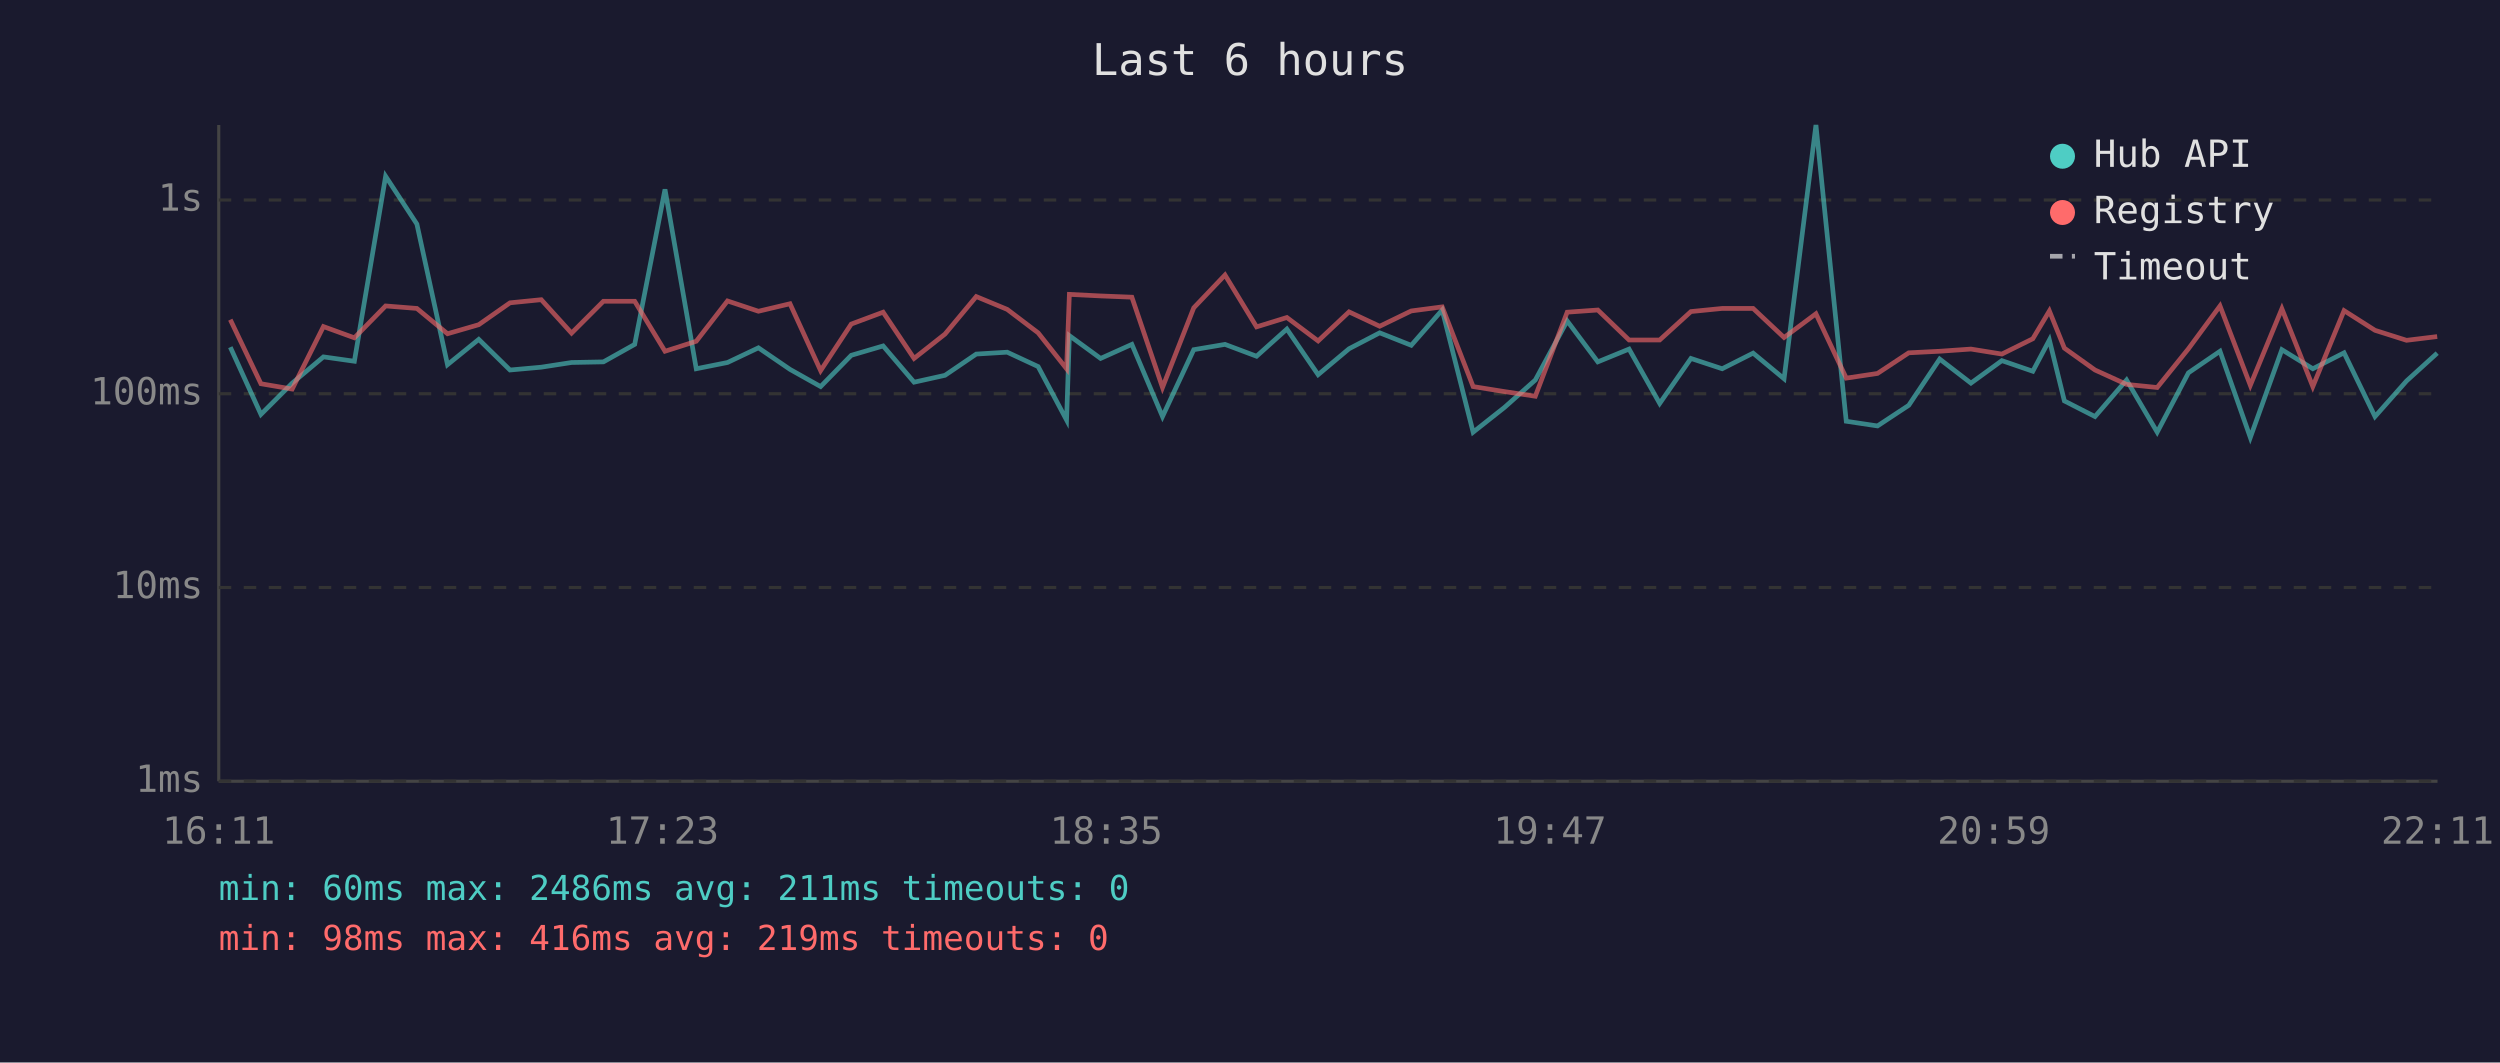
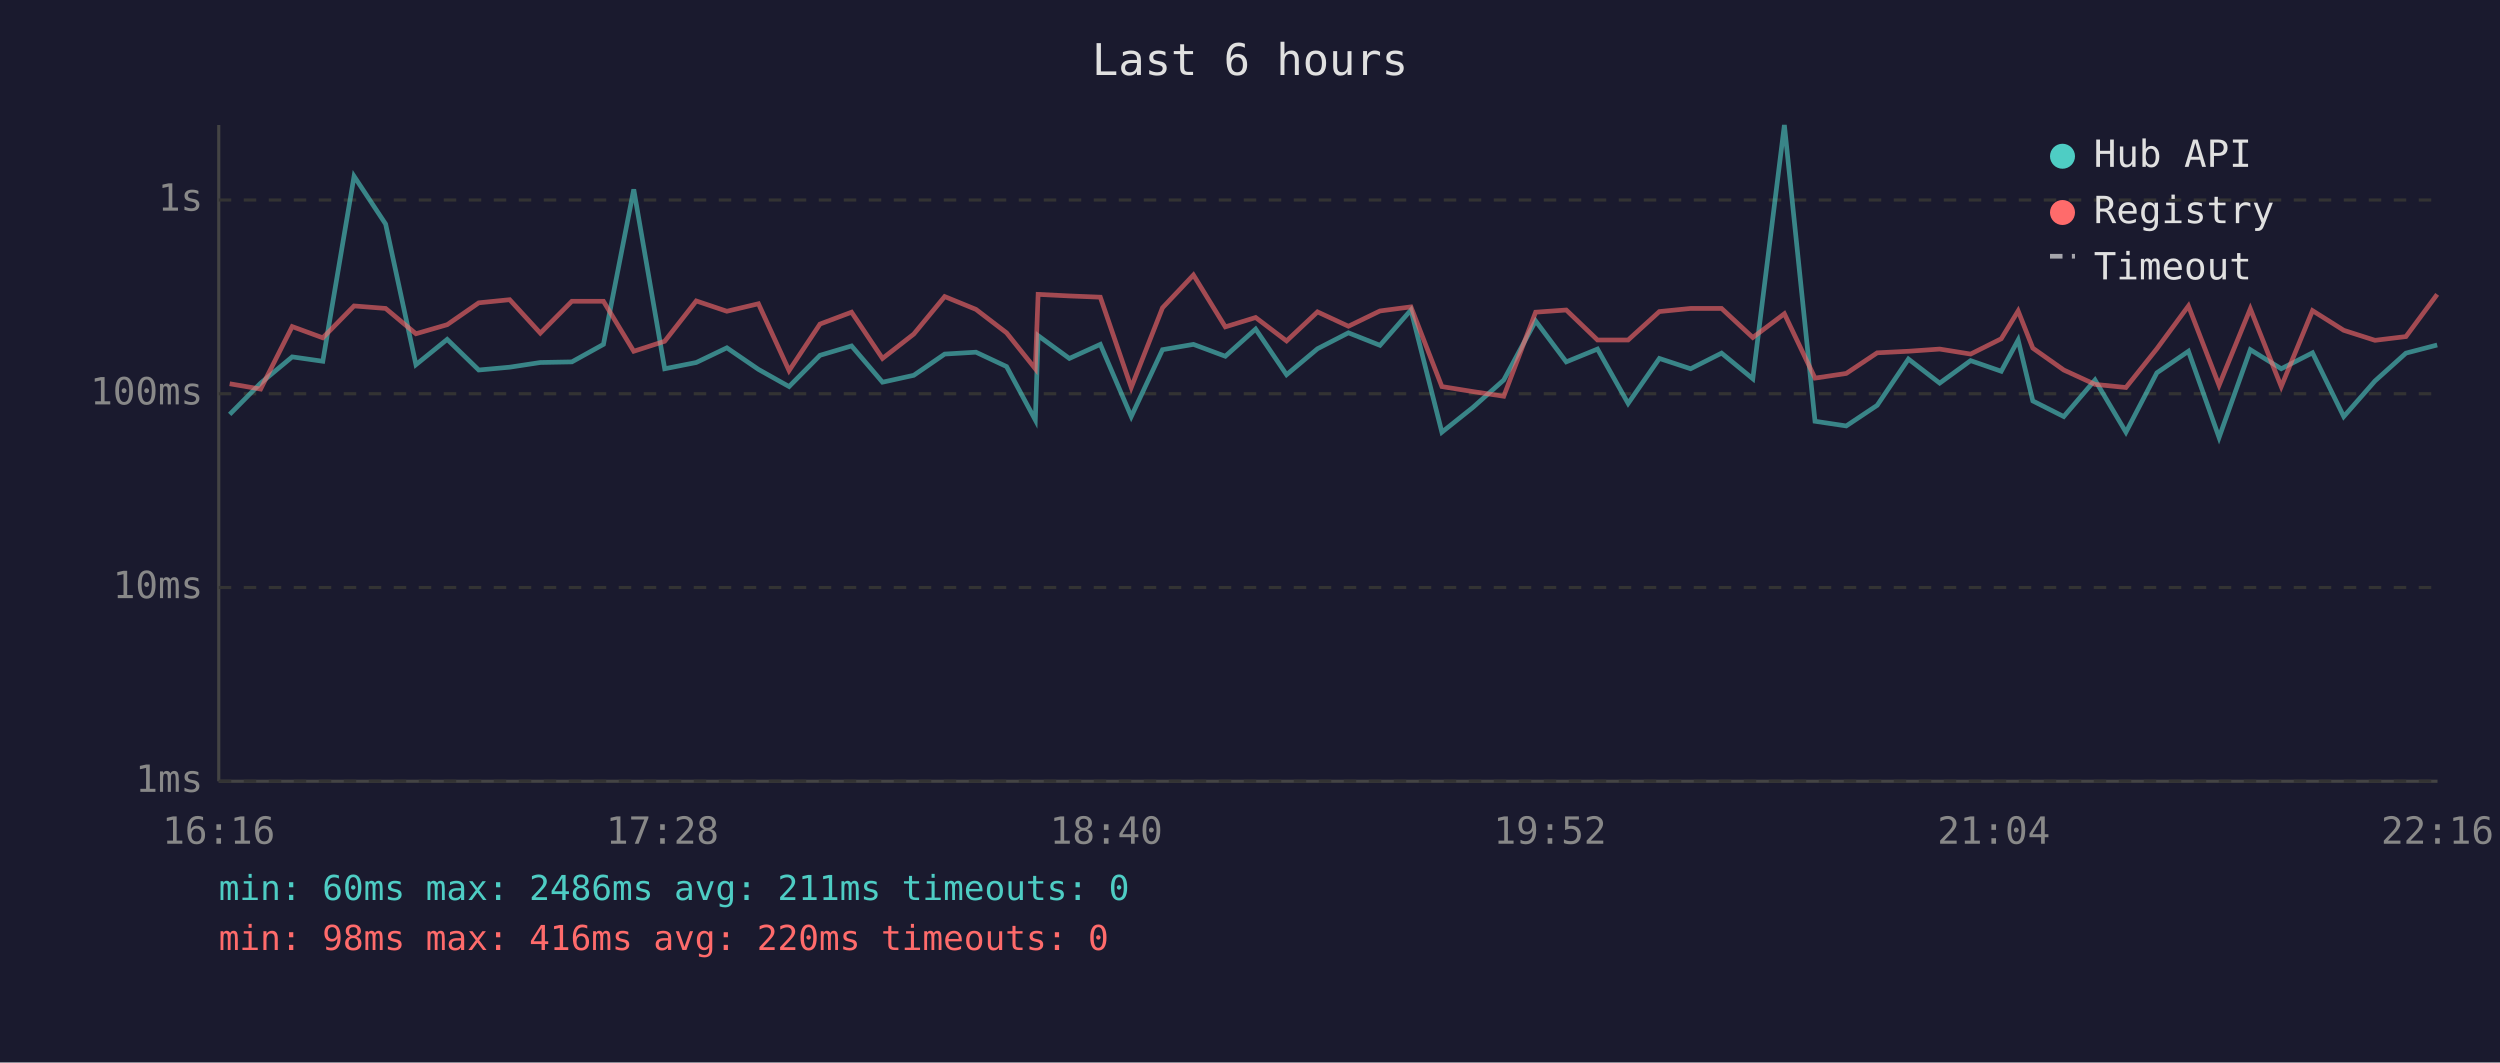
<svg xmlns="http://www.w3.org/2000/svg" viewBox="0 0 800 340" font-family="monospace" font-size="12">
  <rect width="800" height="340" fill="#1a1a2e" />
  <text x="400" y="24" fill="#e0e0e0" font-size="14" text-anchor="middle">Last 6 hours</text>
  <line x1="70" y1="40" x2="70" y2="250" stroke="#444" stroke-width="1" />
  <line x1="70" y1="250" x2="780" y2="250" stroke="#444" stroke-width="1" />
  <line x1="70" y1="250" x2="780" y2="250" stroke="#333" stroke-width="1" stroke-dasharray="4" />
  <text x="65" y="250" fill="#888" text-anchor="end" dominant-baseline="middle">1ms</text>
  <line x1="70" y1="188" x2="780" y2="188" stroke="#333" stroke-width="1" stroke-dasharray="4" />
  <text x="65" y="188" fill="#888" text-anchor="end" dominant-baseline="middle">10ms</text>
  <line x1="70" y1="126" x2="780" y2="126" stroke="#333" stroke-width="1" stroke-dasharray="4" />
  <text x="65" y="126" fill="#888" text-anchor="end" dominant-baseline="middle">100ms</text>
  <line x1="70" y1="64" x2="780" y2="64" stroke="#333" stroke-width="1" stroke-dasharray="4" />
  <text x="65" y="64" fill="#888" text-anchor="end" dominant-baseline="middle">1s</text>
-   <text x="70" y="270" fill="#888" text-anchor="middle">16:11</text>
-   <text x="212" y="270" fill="#888" text-anchor="middle">17:23</text>
-   <text x="354" y="270" fill="#888" text-anchor="middle">18:35</text>
-   <text x="496" y="270" fill="#888" text-anchor="middle">19:47</text>
-   <text x="638" y="270" fill="#888" text-anchor="middle">20:59</text>
-   <text x="780" y="270" fill="#888" text-anchor="middle">22:11</text>
-   <polyline points="73.7,111.1 83.5,132.6 93.5,122.6 103.5,114.2 113.4,115.6 123.4,56.4 133.4,71.7 143.2,116.7 153.2,108.6 163.2,118.4 173.2,117.5 182.9,116.0 193.1,115.8 203.1,110.2 212.8,60.6 222.8,118.0 232.8,116.0 242.7,111.3 252.8,118.2 262.6,123.7 272.4,113.7 282.6,110.7 292.5,122.3 302.4,120.1 312.4,113.3 322.3,112.7 332.2,117.3 341.3,134.4 342.2,107.4 352.2,114.7 362.2,110.2 372.0,133.3 382.0,111.9 392.0,110.2 402.1,114.0 411.8,105.3 421.8,119.9 431.7,111.6 441.5,106.5 451.6,110.5 461.5,99.2 471.4,138.3 481.4,130.4 491.3,121.6 501.5,102.7 511.3,115.8 521.3,111.7 531.1,129.1 541.1,114.7 551.1,118.0 561.0,113.0 570.9,121.2 581.1,40.0 590.8,134.8 600.8,136.3 610.8,129.7 620.7,114.9 630.7,122.6 640.6,115.4 650.5,118.8 655.8,108.8 660.6,128.3 670.4,133.3 680.5,121.6 690.3,138.3 700.3,119.3 710.4,112.4 720.1,140.0 730.2,111.9 740.1,118.0 750.1,112.9 760.0,133.3 770.1,121.9 779.9,113.0" fill="none" stroke="#4ecdc4" stroke-width="1.5" opacity="0.6" />
-   <polyline points="73.7,102.3 83.5,122.8 93.5,124.5 103.5,104.5 113.4,108.1 123.4,97.9 133.4,98.7 143.2,106.8 153.2,103.9 163.2,96.9 173.2,95.9 182.9,106.6 193.1,96.4 203.1,96.4 212.8,112.4 222.8,109.2 232.8,96.3 242.7,99.6 252.8,97.2 262.6,118.6 272.4,103.7 282.6,99.9 292.5,114.7 302.4,106.9 312.4,94.9 322.3,99.0 332.2,106.5 341.3,118.0 342.2,94.2 352.2,94.7 362.2,95.1 372.0,124.0 382.0,98.5 392.0,88.0 402.1,104.6 411.8,101.6 421.8,109.1 431.7,99.8 441.5,104.4 451.6,99.5 461.5,98.2 471.4,123.7 481.4,125.3 491.3,126.8 501.5,99.9 511.3,99.2 521.3,108.8 531.1,108.8 541.1,99.7 551.1,98.7 561.0,98.7 570.9,108.0 581.1,100.4 590.8,121.0 600.8,119.5 610.8,112.9 620.7,112.4 630.7,111.7 640.6,113.3 650.5,108.4 655.8,99.5 660.6,111.4 670.4,118.4 680.5,123.0 690.3,124.0 700.3,111.6 710.4,97.9 720.1,123.3 730.2,98.8 740.1,123.7 750.1,99.4 760.0,105.7 770.1,108.9 779.9,107.7" fill="none" stroke="#ff6b6b" stroke-width="1.5" opacity="0.6" />
+   <text x="70" y="270" fill="#888" text-anchor="middle">16:16</text>
+   <text x="212" y="270" fill="#888" text-anchor="middle">17:28</text>
+   <text x="354" y="270" fill="#888" text-anchor="middle">18:40</text>
+   <text x="496" y="270" fill="#888" text-anchor="middle">19:52</text>
+   <text x="638" y="270" fill="#888" text-anchor="middle">21:04</text>
+   <text x="780" y="270" fill="#888" text-anchor="middle">22:16</text>
+   <polyline points="73.5,132.6 83.4,122.6 93.5,114.2 103.3,115.6 113.3,56.4 123.4,71.7 133.1,116.7 143.1,108.6 153.2,118.4 163.1,117.5 172.9,116.0 183.0,115.8 193.1,110.2 202.8,60.6 212.7,118.0 222.8,116.0 232.6,111.3 242.7,118.2 252.5,123.7 262.4,113.7 272.5,110.7 282.4,122.3 292.4,120.1 302.3,113.3 312.3,112.7 322.1,117.3 331.3,134.4 332.2,107.4 342.2,114.7 352.1,110.2 362.0,133.3 372.0,111.9 381.9,110.2 392.1,114.0 401.8,105.3 411.7,119.9 421.6,111.6 431.5,106.5 441.6,110.5 451.5,99.2 461.4,138.3 471.3,130.4 481.2,121.6 491.4,102.7 501.2,115.8 511.2,111.7 521.0,129.1 531.0,114.7 541.0,118.0 550.9,113.0 560.9,121.2 571.0,40.0 580.8,134.8 590.8,136.3 600.7,129.7 610.7,114.9 620.7,122.6 630.6,115.4 640.4,118.8 645.8,108.8 650.5,128.3 660.4,133.3 670.4,121.6 680.3,138.3 690.2,119.3 700.3,112.4 710.1,140.0 720.1,111.9 730.0,118.0 740.0,112.9 750.0,133.3 760.0,121.9 769.9,113.0 779.9,110.4" fill="none" stroke="#4ecdc4" stroke-width="1.5" opacity="0.6" />
+   <polyline points="73.5,122.8 83.4,124.5 93.5,104.5 103.3,108.1 113.3,97.9 123.4,98.7 133.1,106.8 143.1,103.9 153.2,96.9 163.1,95.9 172.9,106.6 183.0,96.4 193.1,96.4 202.8,112.4 212.7,109.2 222.8,96.3 232.6,99.6 242.7,97.2 252.5,118.6 262.4,103.7 272.5,99.9 282.4,114.7 292.4,106.9 302.3,94.9 312.3,99.0 322.1,106.5 331.3,118.0 332.2,94.2 342.2,94.7 352.1,95.1 362.0,124.0 372.0,98.5 381.9,88.0 392.1,104.6 401.8,101.6 411.7,109.1 421.6,99.8 431.5,104.4 441.6,99.5 451.5,98.2 461.4,123.7 471.3,125.3 481.2,126.8 491.4,99.9 501.2,99.2 511.2,108.8 521.0,108.8 531.0,99.7 541.0,98.7 550.9,98.7 560.9,108.0 571.0,100.4 580.8,121.0 590.8,119.5 600.7,112.9 610.7,112.4 620.7,111.7 630.6,113.3 640.4,108.4 645.8,99.5 650.5,111.4 660.4,118.4 670.4,123.0 680.3,124.0 690.2,111.6 700.3,97.9 710.1,123.3 720.1,98.8 730.0,123.7 740.0,99.4 750.0,105.7 760.0,108.9 769.9,107.7 779.9,94.2" fill="none" stroke="#ff6b6b" stroke-width="1.5" opacity="0.6" />
  <circle cx="660" cy="50" r="4" fill="#4ecdc4" />
  <text x="670" y="50" fill="#e0e0e0" dominant-baseline="middle">Hub API</text>
  <circle cx="660" cy="68" r="4" fill="#ff6b6b" />
  <text x="670" y="68" fill="#e0e0e0" dominant-baseline="middle">Registry</text>
  <line x1="656" y1="82" x2="664" y2="82" stroke="#e0e0e0" stroke-width="1.5" stroke-dasharray="4,3" opacity="0.7" />
  <text x="670" y="86" fill="#e0e0e0" dominant-baseline="middle">Timeout</text>
  <text x="70" y="288" fill="#4ecdc4" font-size="11">min: 60ms  max: 2486ms  avg: 211ms  timeouts: 0</text>
-   <text x="70" y="304" fill="#ff6b6b" font-size="11">min: 98ms  max: 416ms  avg: 219ms  timeouts: 0</text>
+   <text x="70" y="304" fill="#ff6b6b" font-size="11">min: 98ms  max: 416ms  avg: 220ms  timeouts: 0</text>
</svg>
